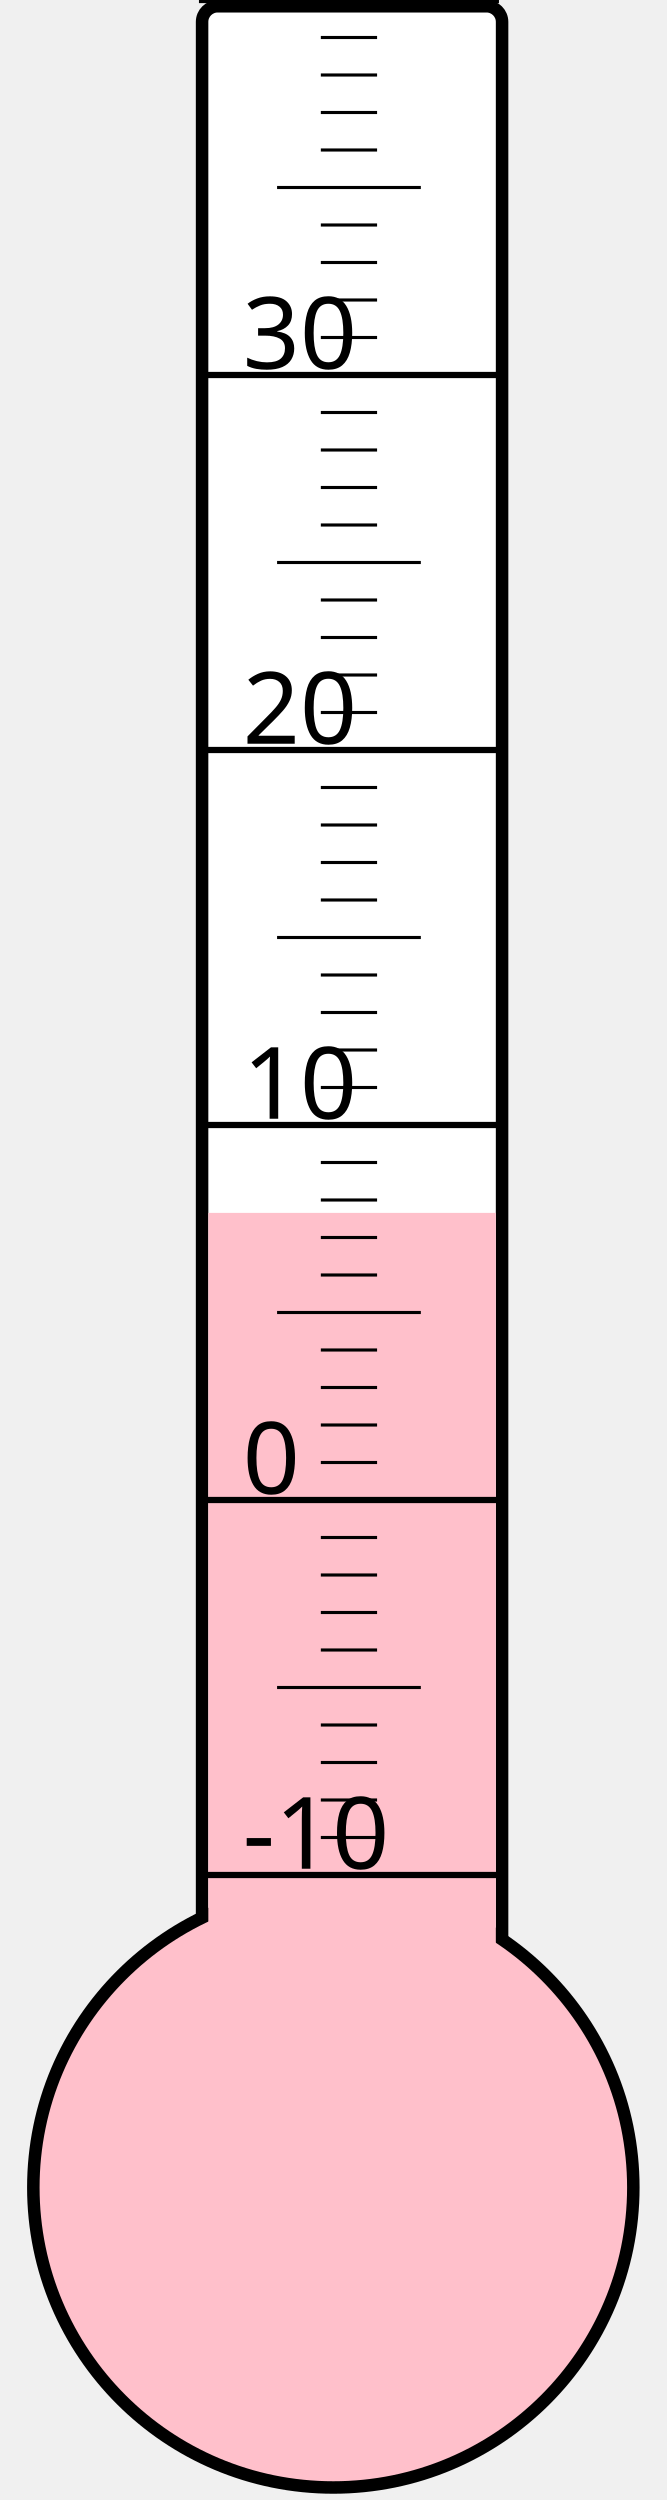
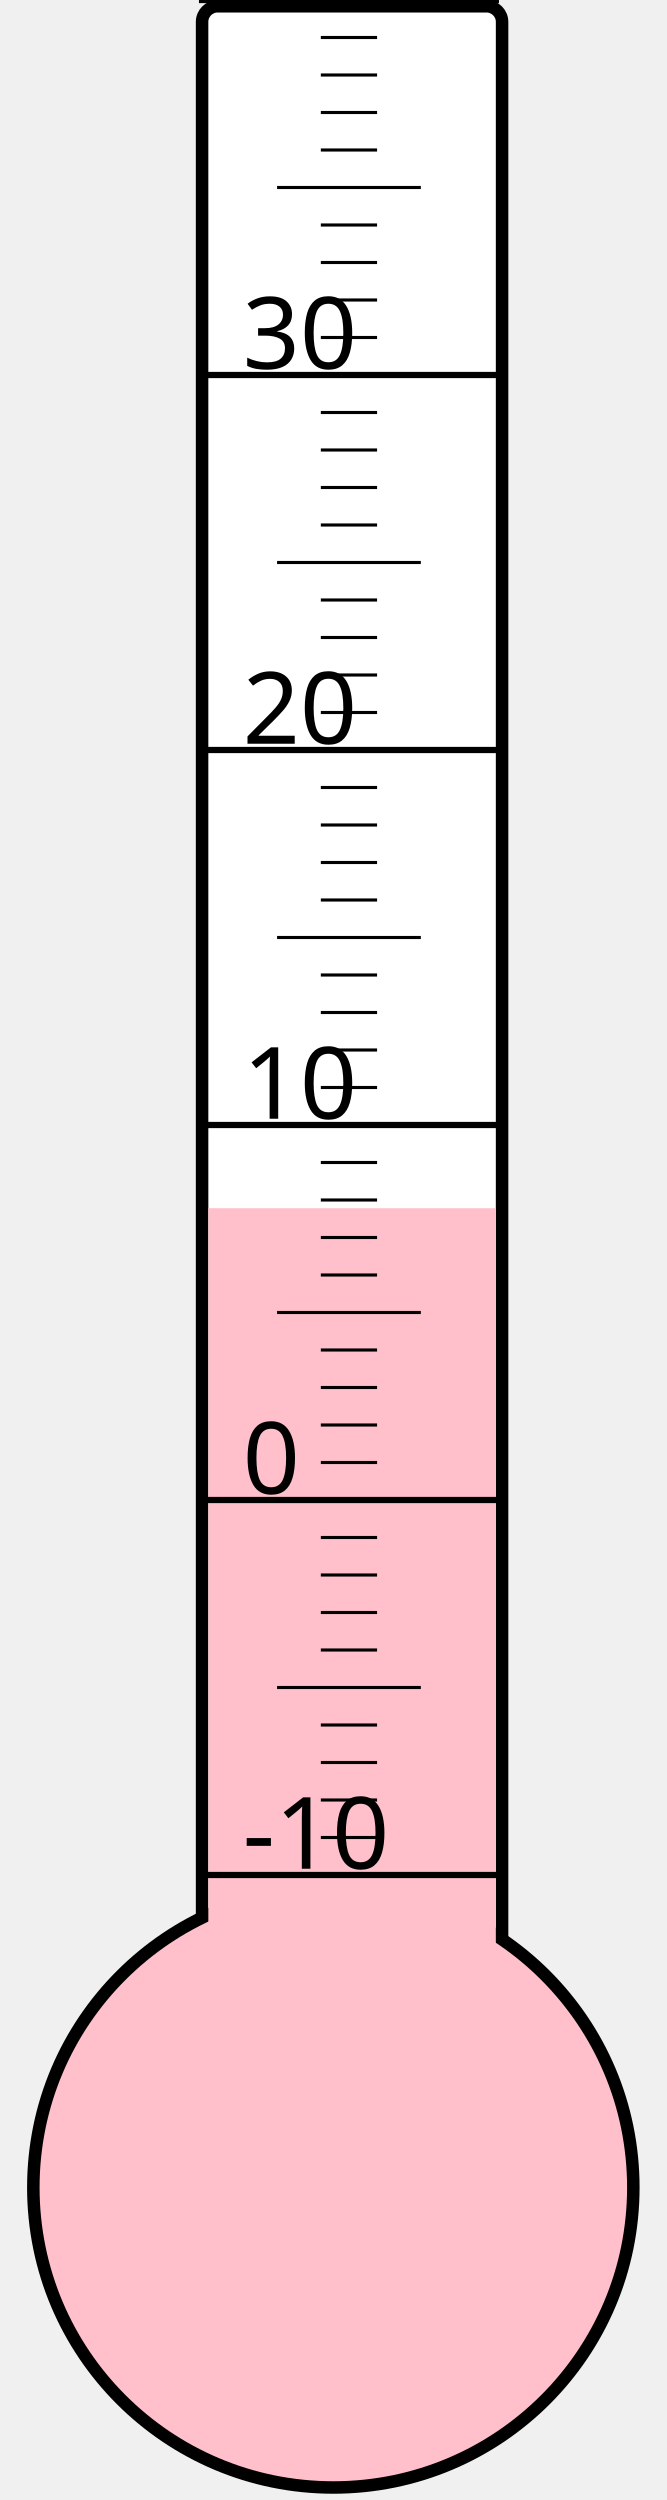
<svg xmlns="http://www.w3.org/2000/svg" width="40px" height="150px" viewBox="0 0 200 800">
  <rect width="200" height="800" x="0" y="0" style="fill: #ffffeb; fill-opacity: 0;" />
  <rect width="96" height="680" x="58" y="2" rx="5" ry="5" style="fill: white; fill-opacity: 1; stroke: black; stroke-width: 4;" />
  <circle cx="100" cy="700" r="96" style="fill: pink; stroke: black; stroke-width: 4;" />
-   <rect width="92" height="311.875" x="60" y="388.125" style="fill: pink; fill-opacity: 1; stroke-width: 0;" />
+   <rect width="92" height="313.375" x="60" y="386.625" style="fill: pink; fill-opacity: 1; stroke-width: 0;" />
  <text x="71" y="598" style="font-family: sans-serif; font-size: 24pt;">-10</text>
  <text x="71" y="478" style="font-family: sans-serif; font-size: 24pt;">0</text>
  <text x="71" y="358" style="font-family: sans-serif; font-size: 24pt;">10</text>
  <text x="71" y="238" style="font-family: sans-serif; font-size: 24pt;">20</text>
  <text x="71" y="118" style="font-family: sans-serif; font-size: 24pt;">30</text>
  <g style="stroke: black;">
    <line x1="57" y1="600" x2="153" y2="600" style="stroke-width: 2;" />
    <line x1="96" y1="588" x2="114" y2="588" style="stroke-width: 1;" />
    <line x1="96" y1="576" x2="114" y2="576" style="stroke-width: 1;" />
    <line x1="96" y1="564" x2="114" y2="564" style="stroke-width: 1;" />
    <line x1="96" y1="552" x2="114" y2="552" style="stroke-width: 1;" />
    <line x1="82" y1="540" x2="128" y2="540" style="stroke-width: 1;" />
    <line x1="96" y1="528" x2="114" y2="528" style="stroke-width: 1;" />
    <line x1="96" y1="516" x2="114" y2="516" style="stroke-width: 1;" />
    <line x1="96" y1="504" x2="114" y2="504" style="stroke-width: 1;" />
    <line x1="96" y1="492" x2="114" y2="492" style="stroke-width: 1;" />
    <line x1="57" y1="480" x2="153" y2="480" style="stroke-width: 2;" />
    <line x1="96" y1="468" x2="114" y2="468" style="stroke-width: 1;" />
    <line x1="96" y1="456" x2="114" y2="456" style="stroke-width: 1;" />
    <line x1="96" y1="444" x2="114" y2="444" style="stroke-width: 1;" />
    <line x1="96" y1="432" x2="114" y2="432" style="stroke-width: 1;" />
    <line x1="82" y1="420" x2="128" y2="420" style="stroke-width: 1;" />
    <line x1="96" y1="408" x2="114" y2="408" style="stroke-width: 1;" />
    <line x1="96" y1="396" x2="114" y2="396" style="stroke-width: 1;" />
    <line x1="96" y1="384" x2="114" y2="384" style="stroke-width: 1;" />
    <line x1="96" y1="372" x2="114" y2="372" style="stroke-width: 1;" />
    <line x1="57" y1="360" x2="153" y2="360" style="stroke-width: 2;" />
    <line x1="96" y1="348" x2="114" y2="348" style="stroke-width: 1;" />
    <line x1="96" y1="336" x2="114" y2="336" style="stroke-width: 1;" />
    <line x1="96" y1="324" x2="114" y2="324" style="stroke-width: 1;" />
    <line x1="96" y1="312" x2="114" y2="312" style="stroke-width: 1;" />
    <line x1="82" y1="300" x2="128" y2="300" style="stroke-width: 1;" />
    <line x1="96" y1="288" x2="114" y2="288" style="stroke-width: 1;" />
    <line x1="96" y1="276" x2="114" y2="276" style="stroke-width: 1;" />
    <line x1="96" y1="264" x2="114" y2="264" style="stroke-width: 1;" />
    <line x1="96" y1="252" x2="114" y2="252" style="stroke-width: 1;" />
    <line x1="57" y1="240" x2="153" y2="240" style="stroke-width: 2;" />
    <line x1="96" y1="228" x2="114" y2="228" style="stroke-width: 1;" />
    <line x1="96" y1="216" x2="114" y2="216" style="stroke-width: 1;" />
    <line x1="96" y1="204" x2="114" y2="204" style="stroke-width: 1;" />
    <line x1="96" y1="192" x2="114" y2="192" style="stroke-width: 1;" />
    <line x1="82" y1="180" x2="128" y2="180" style="stroke-width: 1;" />
    <line x1="96" y1="168" x2="114" y2="168" style="stroke-width: 1;" />
    <line x1="96" y1="156" x2="114" y2="156" style="stroke-width: 1;" />
    <line x1="96" y1="144" x2="114" y2="144" style="stroke-width: 1;" />
    <line x1="96" y1="132" x2="114" y2="132" style="stroke-width: 1;" />
    <line x1="57" y1="120" x2="153" y2="120" style="stroke-width: 2;" />
    <line x1="96" y1="108" x2="114" y2="108" style="stroke-width: 1;" />
    <line x1="96" y1="96" x2="114" y2="96" style="stroke-width: 1;" />
    <line x1="96" y1="84" x2="114" y2="84" style="stroke-width: 1;" />
    <line x1="96" y1="72" x2="114" y2="72" style="stroke-width: 1;" />
    <line x1="82" y1="60" x2="128" y2="60" style="stroke-width: 1;" />
    <line x1="96" y1="48" x2="114" y2="48" style="stroke-width: 1;" />
    <line x1="96" y1="36" x2="114" y2="36" style="stroke-width: 1;" />
    <line x1="96" y1="24" x2="114" y2="24" style="stroke-width: 1;" />
    <line x1="96" y1="12" x2="114" y2="12" style="stroke-width: 1;" />
    <line x1="57" y1="0" x2="153" y2="0" style="stroke-width: 2;" />
  </g>
</svg>
